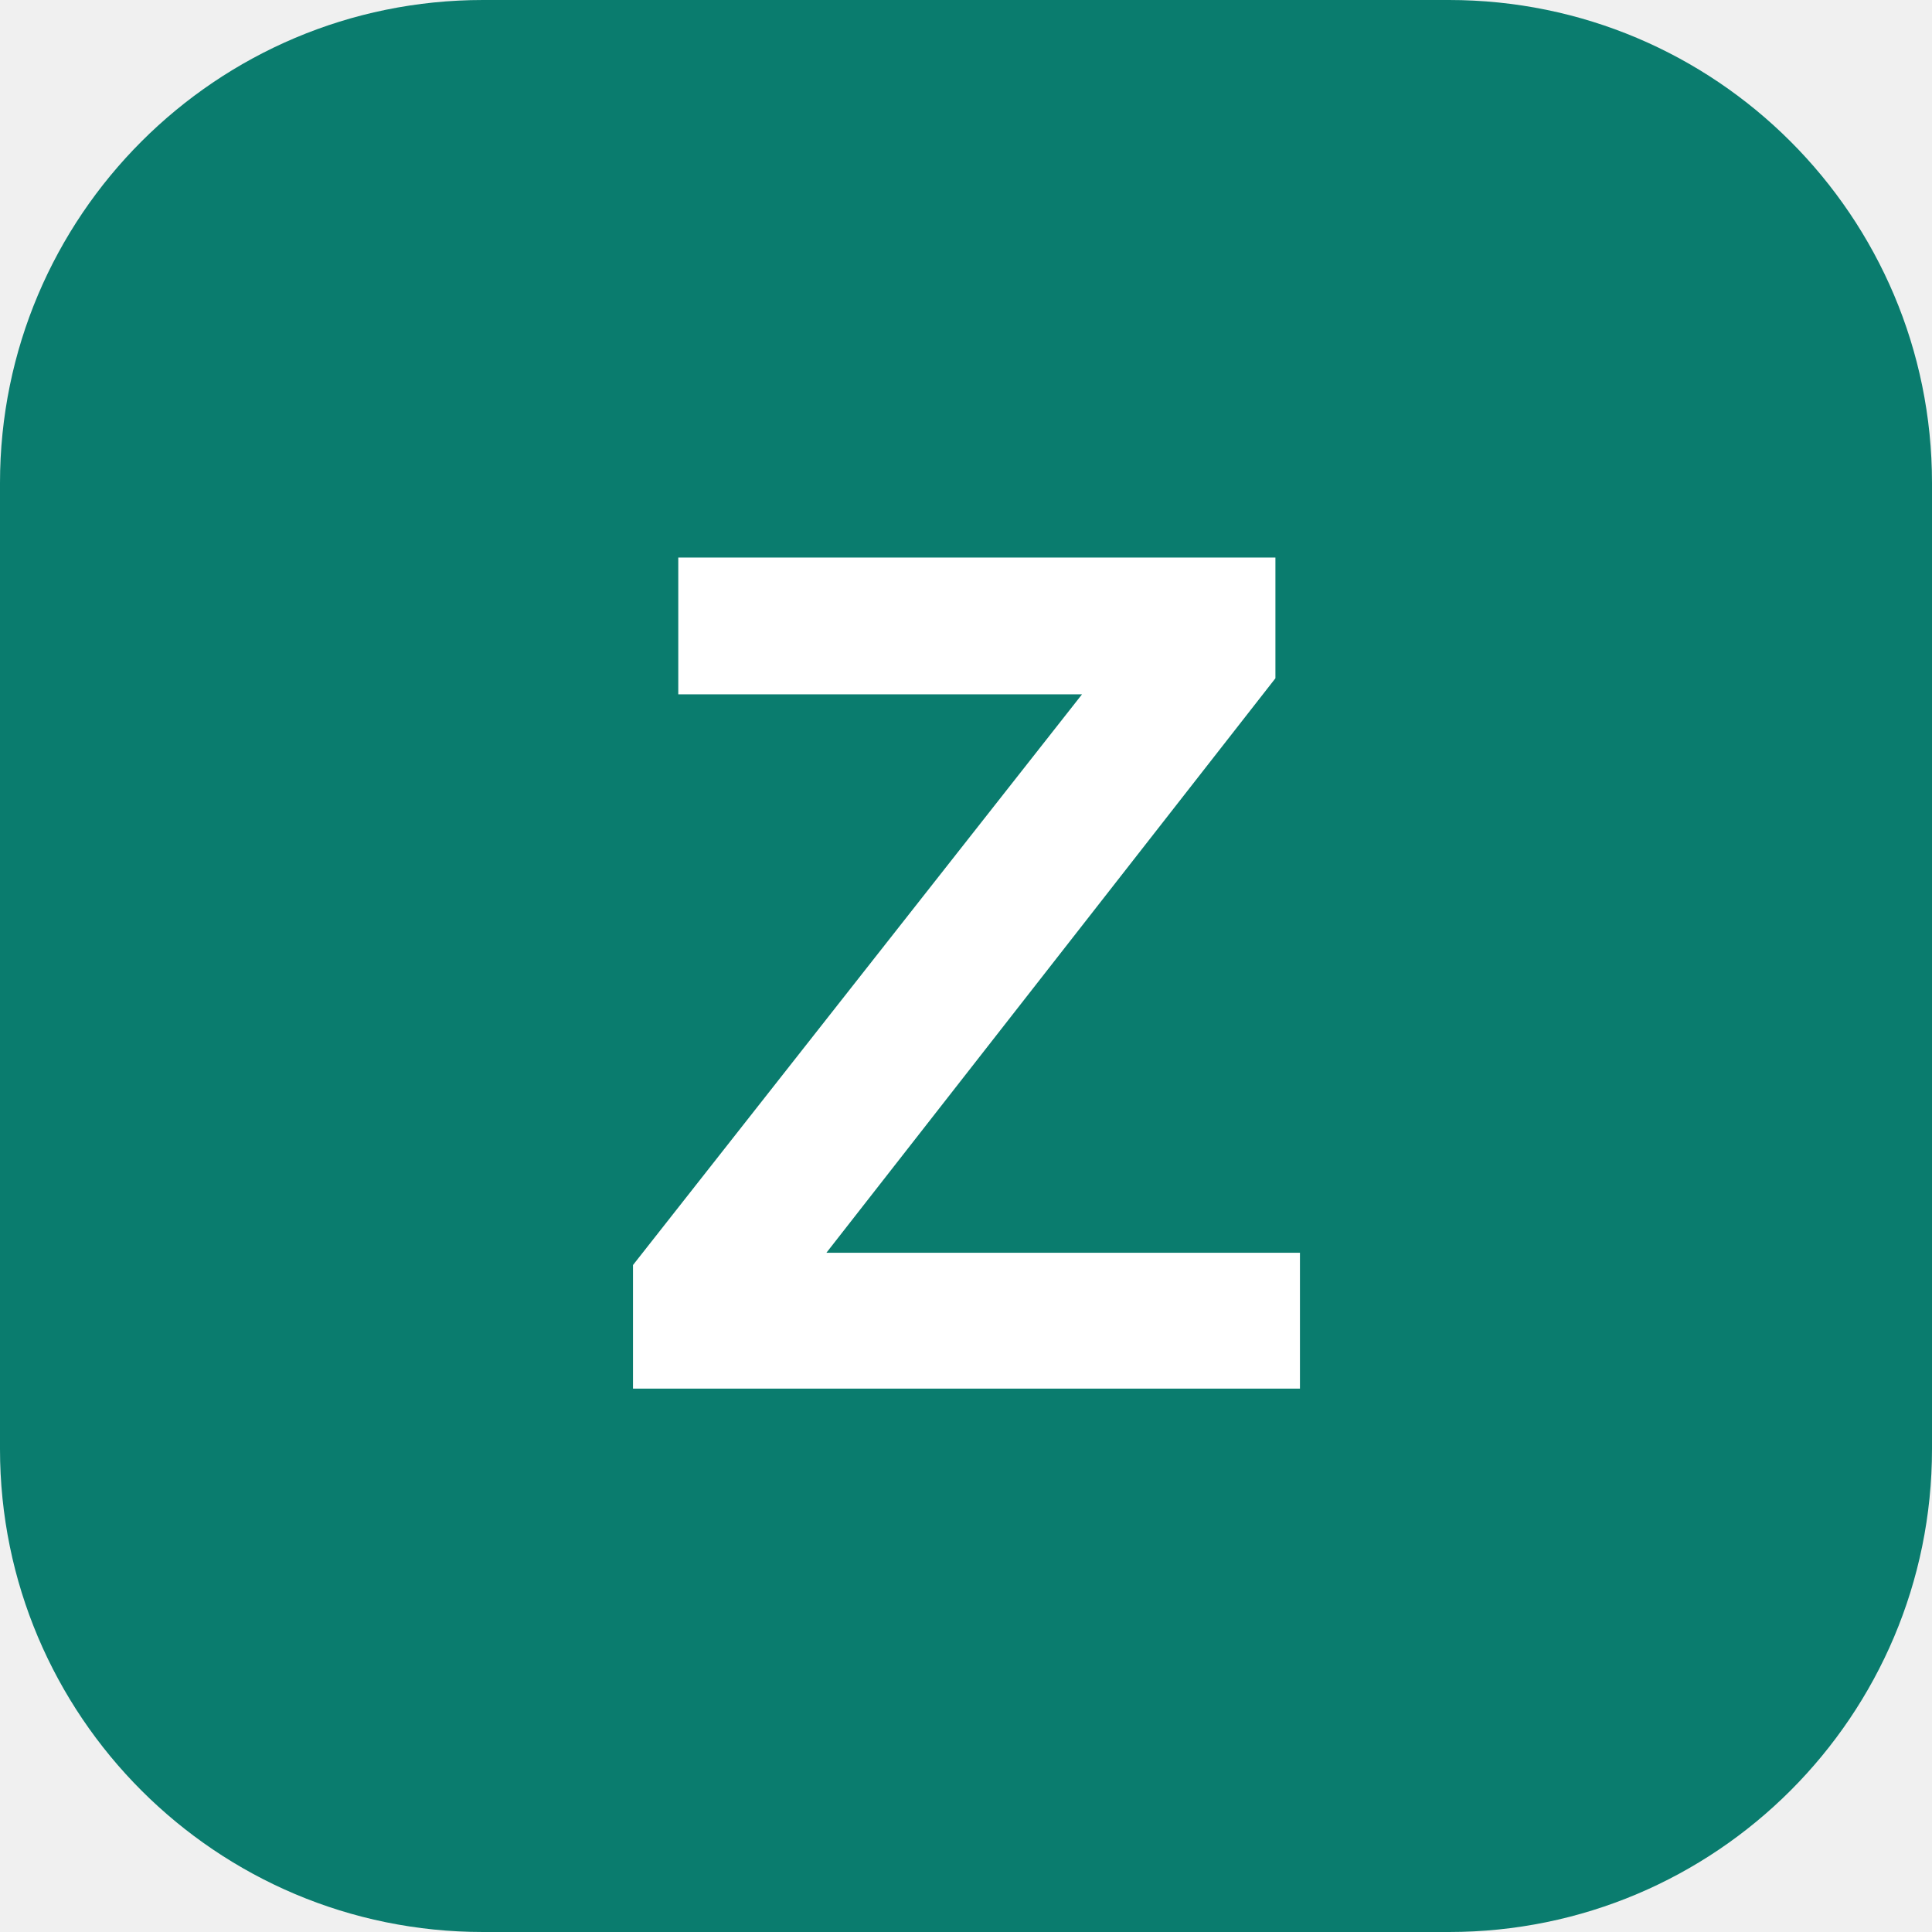
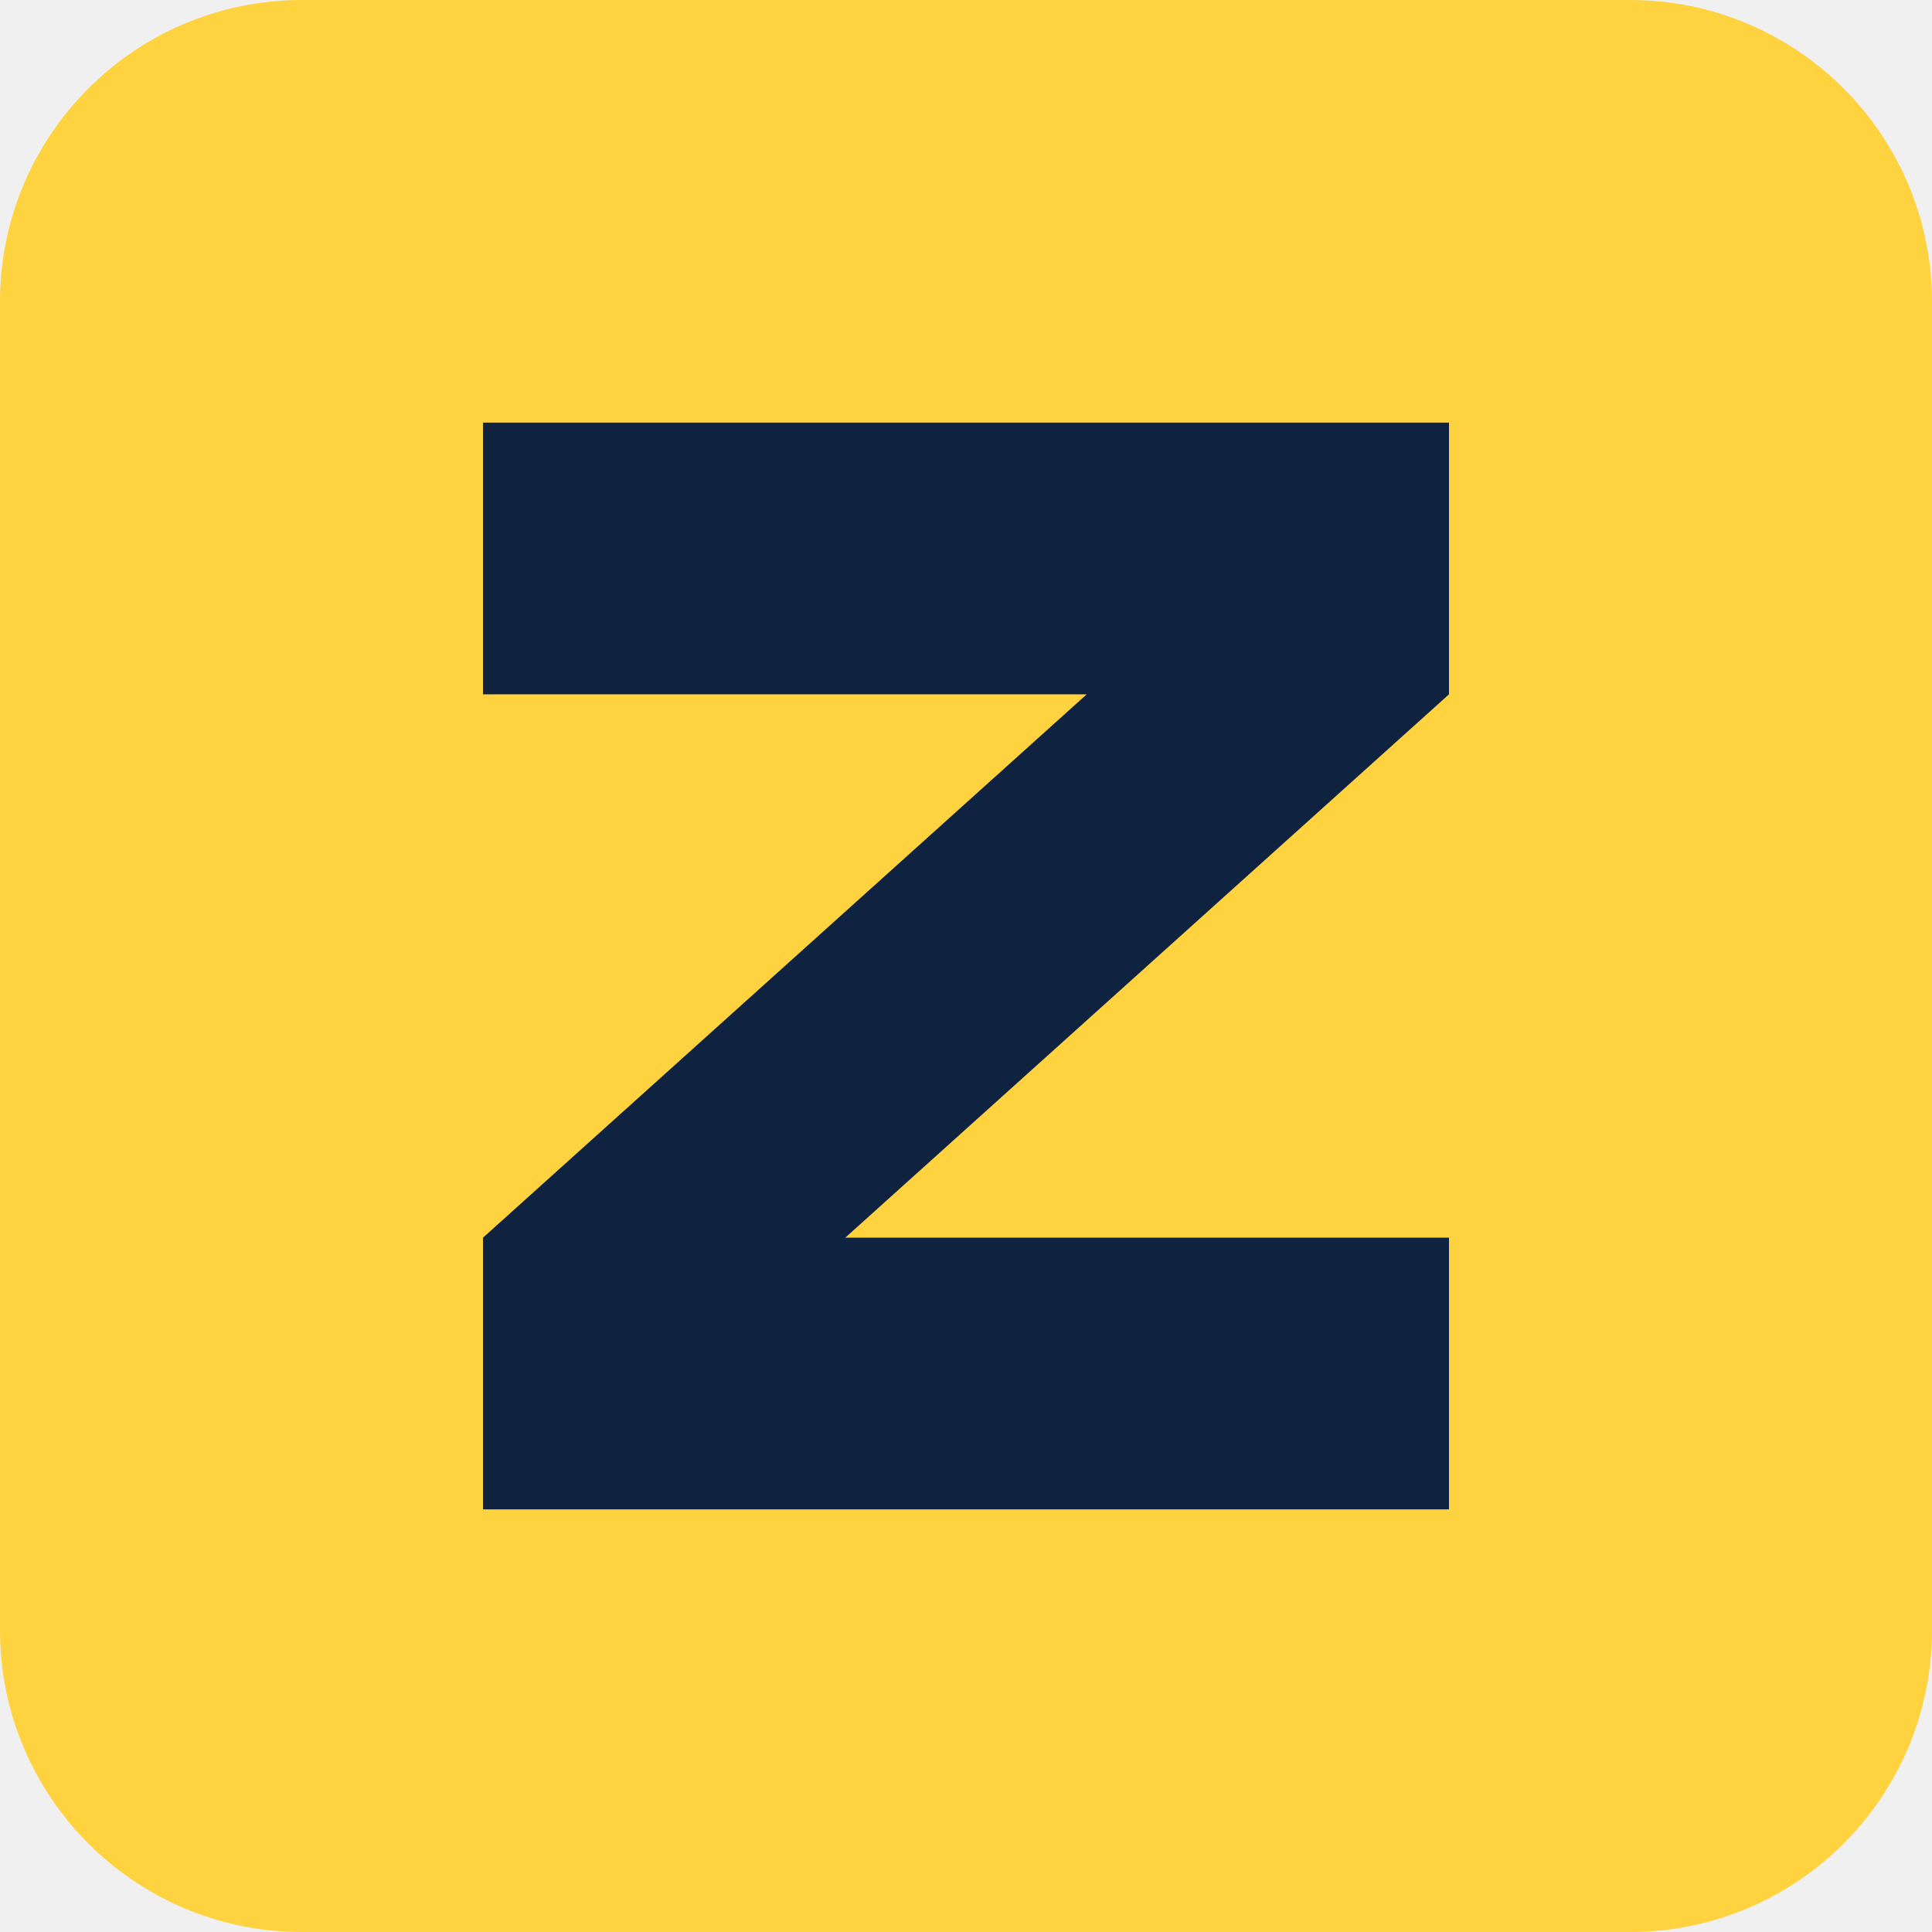
<svg xmlns="http://www.w3.org/2000/svg" viewBox="0 0 32 32">
-   <rect width="32" height="32" rx="8" fill="#0a7c6e" />
-   <text x="16" y="23" font-family="Arial,sans-serif" font-size="20" font-weight="700" fill="#fff" text-anchor="middle">Z</text>
+   <rect width="32" height="32" rx="5" fill="#ffd23f" />
+   <path d="M8 7H24V11.5L14 20.5H24V25H8V20.5L18 11.5H8Z" fill="#0f2240" />
</svg>
